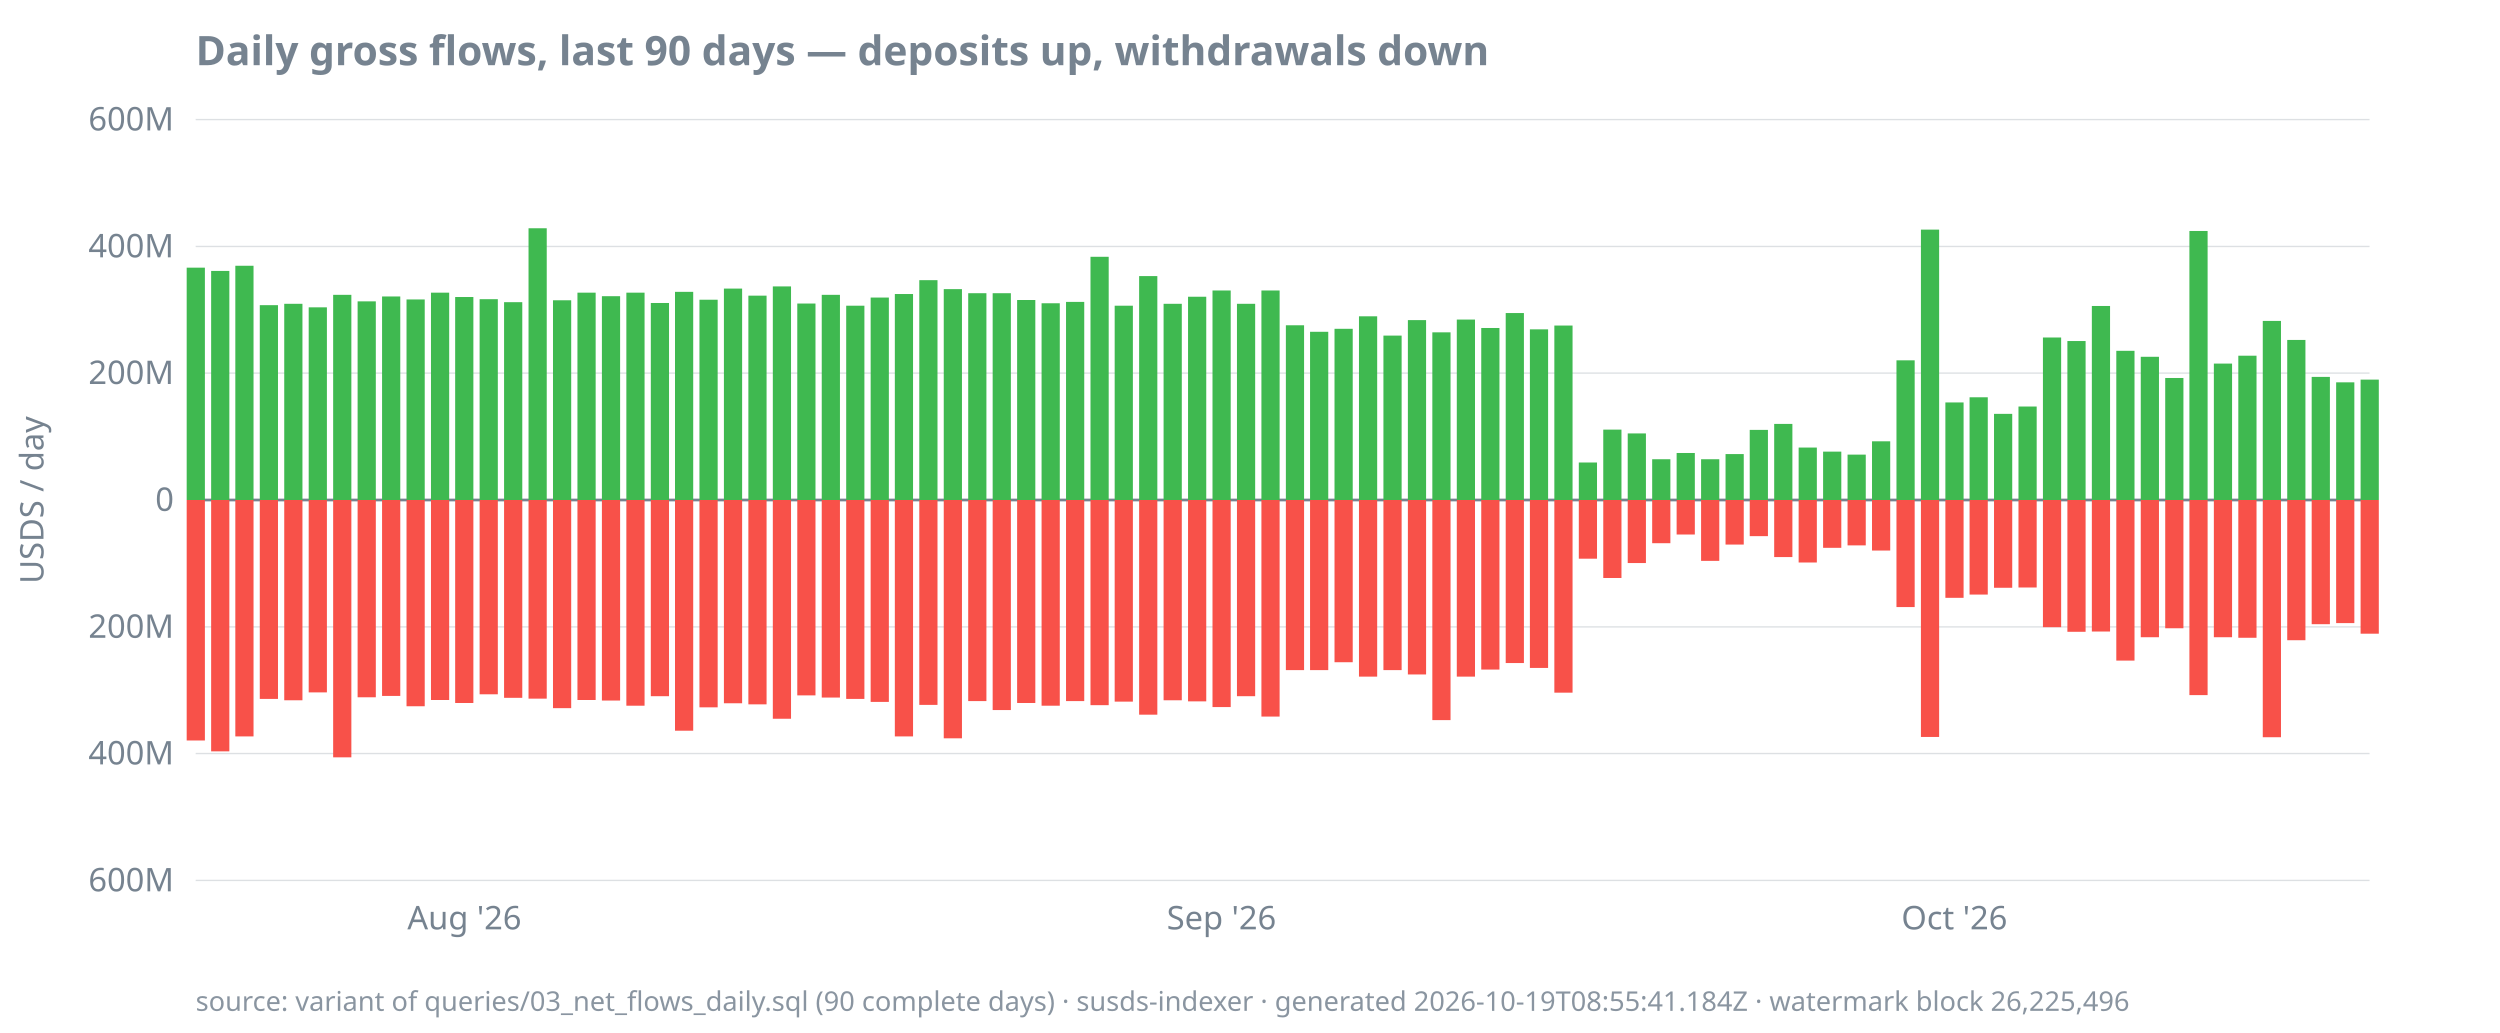
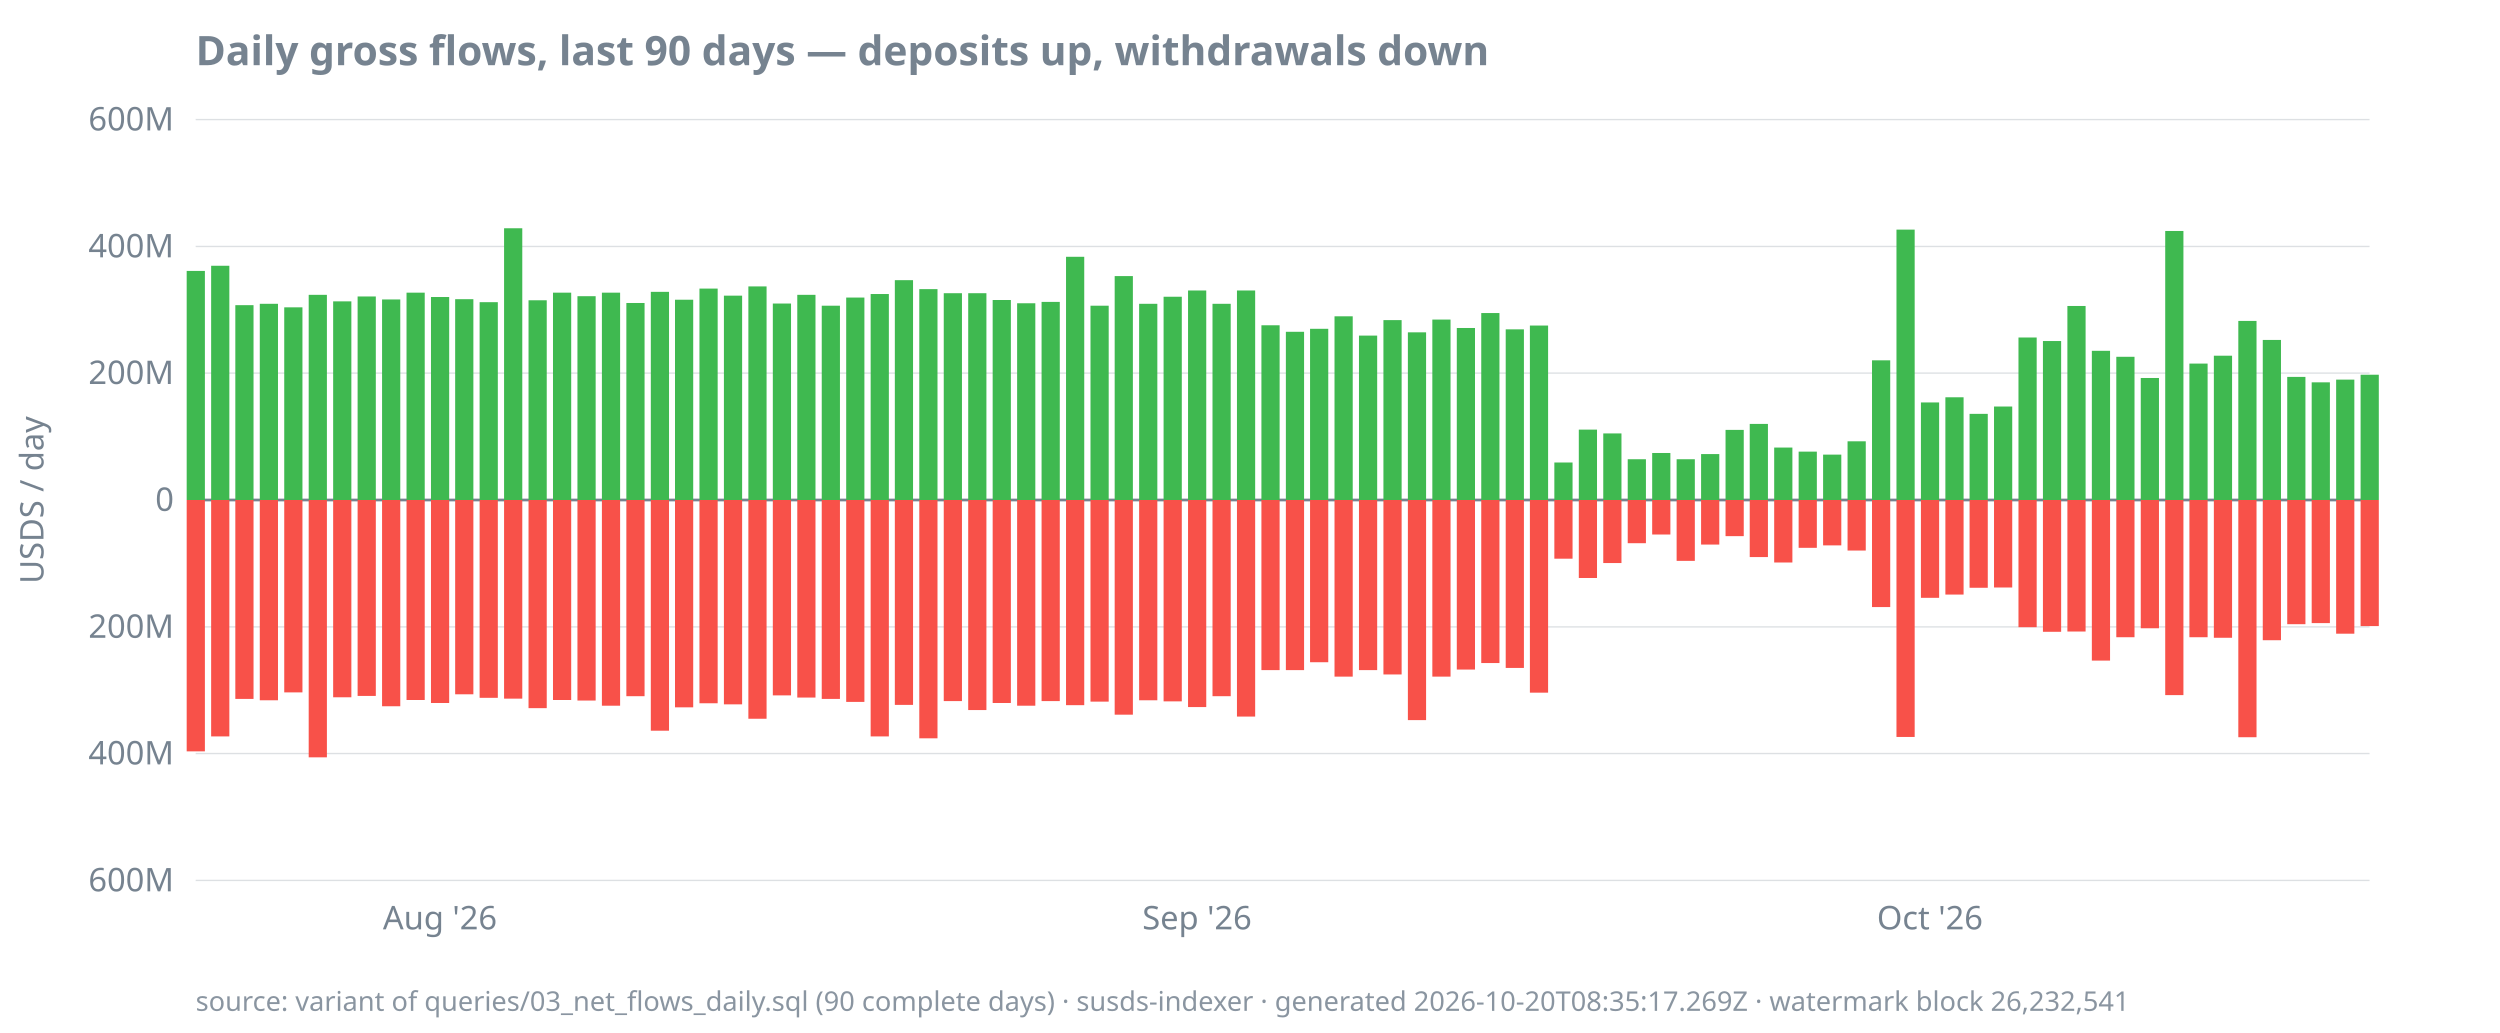
<svg xmlns="http://www.w3.org/2000/svg" width="920" height="380" viewBox="0 0 920 380">
  <style>
  text { font-family: ui-sans-serif, system-ui, sans-serif; font-size: 12px; fill: #768390; }
  .title { font-size: 15px; font-weight: 600; fill: #768390; }
  .footer { font-size: 10px; fill: #768390; opacity: 0.85; }
  .axis { stroke: #768390; stroke-width: 1; }
  .grid { stroke: #768390; stroke-width: 0.5; opacity: 0.25; }
  .line { stroke: #4493f8; stroke-width: 1.8; fill: none; }
  .pos { fill: #3fb950; }
  .neg { fill: #f85149; }
  @media (prefers-color-scheme: dark) {
    text, .title, .footer { fill: #9198a1; }
  }
</style>
  <text class="title" x="72" y="24">Daily gross flows, last 90 days — deposits up, withdrawals down</text>
  <text transform="rotate(-90)" x="-184" y="16" text-anchor="middle">USDS / day</text>
  <line class="grid" x1="72" x2="872" y1="324.0" y2="324.0" />
  <line class="grid" x1="72" x2="872" y1="277.3" y2="277.3" />
  <line class="grid" x1="72" x2="872" y1="230.7" y2="230.7" />
  <line class="grid" x1="72" x2="872" y1="184.0" y2="184.0" />
  <line class="grid" x1="72" x2="872" y1="137.3" y2="137.3" />
  <line class="grid" x1="72" x2="872" y1="90.7" y2="90.7" />
  <line class="grid" x1="72" x2="872" y1="44.0" y2="44.0" />
  <line class="axis" x1="72" x2="872" y1="184.0" y2="184.0" />
  <text x="64" y="328.0" text-anchor="end">600M</text>
  <text x="64" y="281.3" text-anchor="end">400M</text>
  <text x="64" y="234.7" text-anchor="end">200M</text>
  <text x="64" y="188.0" text-anchor="end">0</text>
  <text x="64" y="141.3" text-anchor="end">200M</text>
  <text x="64" y="94.7" text-anchor="end">400M</text>
  <text x="64" y="48.0" text-anchor="end">600M</text>
-   <text x="170.9" y="342" text-anchor="middle">Aug '26</text>
-   <text x="449.5" y="342" text-anchor="middle">Sep '26</text>
-   <text x="719.2" y="342" text-anchor="middle">Oct '26</text>
-   <rect class="pos" x="68.7" y="98.5" width="6.7" height="85.5" />
-   <rect class="neg" x="68.7" y="184.0" width="6.7" height="88.5" />
-   <rect class="pos" x="77.7" y="99.7" width="6.7" height="84.3" />
-   <rect class="neg" x="77.7" y="184.0" width="6.7" height="92.5" />
-   <rect class="pos" x="86.6" y="97.8" width="6.7" height="86.2" />
-   <rect class="neg" x="86.6" y="184.0" width="6.7" height="87.0" />
-   <rect class="pos" x="95.6" y="112.3" width="6.7" height="71.7" />
-   <rect class="neg" x="95.6" y="184.0" width="6.7" height="73.2" />
-   <rect class="pos" x="104.6" y="111.8" width="6.7" height="72.2" />
-   <rect class="neg" x="104.6" y="184.0" width="6.7" height="73.7" />
-   <rect class="pos" x="113.6" y="113.1" width="6.7" height="70.9" />
-   <rect class="neg" x="113.6" y="184.0" width="6.7" height="70.8" />
-   <rect class="pos" x="122.6" y="108.5" width="6.7" height="75.5" />
-   <rect class="neg" x="122.6" y="184.0" width="6.7" height="94.7" />
-   <rect class="pos" x="131.6" y="110.9" width="6.7" height="73.1" />
-   <rect class="neg" x="131.6" y="184.0" width="6.7" height="72.6" />
-   <rect class="pos" x="140.6" y="109.1" width="6.7" height="74.9" />
-   <rect class="neg" x="140.6" y="184.0" width="6.7" height="72.1" />
-   <rect class="pos" x="149.6" y="110.2" width="6.7" height="73.8" />
-   <rect class="neg" x="149.6" y="184.0" width="6.7" height="75.9" />
-   <rect class="pos" x="158.6" y="107.7" width="6.7" height="76.3" />
-   <rect class="neg" x="158.6" y="184.0" width="6.7" height="73.6" />
-   <rect class="pos" x="167.5" y="109.3" width="6.7" height="74.7" />
-   <rect class="neg" x="167.5" y="184.0" width="6.7" height="74.7" />
-   <rect class="pos" x="176.5" y="110.1" width="6.7" height="73.9" />
-   <rect class="neg" x="176.5" y="184.0" width="6.7" height="71.5" />
-   <rect class="pos" x="185.5" y="111.2" width="6.7" height="72.8" />
-   <rect class="neg" x="185.5" y="184.0" width="6.7" height="72.8" />
-   <rect class="pos" x="194.5" y="84.0" width="6.7" height="100.0" />
-   <rect class="neg" x="194.5" y="184.0" width="6.7" height="73.1" />
-   <rect class="pos" x="203.5" y="110.5" width="6.7" height="73.5" />
-   <rect class="neg" x="203.5" y="184.0" width="6.7" height="76.6" />
-   <rect class="pos" x="212.5" y="107.7" width="6.7" height="76.3" />
-   <rect class="neg" x="212.5" y="184.0" width="6.7" height="73.6" />
-   <rect class="pos" x="221.5" y="109.0" width="6.7" height="75.0" />
-   <rect class="neg" x="221.5" y="184.0" width="6.7" height="73.8" />
-   <rect class="pos" x="230.5" y="107.7" width="6.7" height="76.3" />
-   <rect class="neg" x="230.5" y="184.0" width="6.7" height="75.7" />
-   <rect class="pos" x="239.5" y="111.5" width="6.7" height="72.5" />
-   <rect class="neg" x="239.5" y="184.0" width="6.7" height="72.2" />
-   <rect class="pos" x="248.4" y="107.4" width="6.7" height="76.6" />
-   <rect class="neg" x="248.4" y="184.0" width="6.7" height="84.9" />
-   <rect class="pos" x="257.4" y="110.3" width="6.7" height="73.7" />
-   <rect class="neg" x="257.4" y="184.0" width="6.7" height="76.3" />
-   <rect class="pos" x="266.4" y="106.2" width="6.7" height="77.8" />
-   <rect class="neg" x="266.4" y="184.0" width="6.7" height="74.8" />
-   <rect class="pos" x="275.4" y="108.8" width="6.7" height="75.2" />
-   <rect class="neg" x="275.4" y="184.0" width="6.7" height="75.2" />
-   <rect class="pos" x="284.4" y="105.4" width="6.7" height="78.6" />
-   <rect class="neg" x="284.4" y="184.0" width="6.7" height="80.5" />
-   <rect class="pos" x="293.4" y="111.7" width="6.7" height="72.3" />
-   <rect class="neg" x="293.4" y="184.0" width="6.7" height="71.9" />
-   <rect class="pos" x="302.4" y="108.5" width="6.7" height="75.5" />
-   <rect class="neg" x="302.4" y="184.0" width="6.7" height="72.7" />
-   <rect class="pos" x="311.4" y="112.5" width="6.7" height="71.5" />
-   <rect class="neg" x="311.4" y="184.0" width="6.7" height="73.2" />
-   <rect class="pos" x="320.4" y="109.5" width="6.7" height="74.5" />
-   <rect class="neg" x="320.4" y="184.0" width="6.7" height="74.3" />
-   <rect class="pos" x="329.3" y="108.2" width="6.7" height="75.8" />
-   <rect class="neg" x="329.3" y="184.0" width="6.7" height="87.0" />
-   <rect class="pos" x="338.3" y="103.1" width="6.7" height="80.9" />
-   <rect class="neg" x="338.3" y="184.0" width="6.7" height="75.4" />
-   <rect class="pos" x="347.3" y="106.4" width="6.7" height="77.6" />
-   <rect class="neg" x="347.3" y="184.0" width="6.7" height="87.7" />
+   <text x="161.9" y="342" text-anchor="middle">Aug '26</text>
+   <text x="440.5" y="342" text-anchor="middle">Sep '26</text>
+   <text x="710.2" y="342" text-anchor="middle">Oct '26</text>
+   <rect class="pos" x="68.7" y="99.7" width="6.7" height="84.3" />
+   <rect class="neg" x="68.7" y="184.0" width="6.7" height="92.5" />
+   <rect class="pos" x="77.7" y="97.8" width="6.7" height="86.2" />
+   <rect class="neg" x="77.7" y="184.0" width="6.7" height="87.0" />
+   <rect class="pos" x="86.6" y="112.3" width="6.7" height="71.7" />
+   <rect class="neg" x="86.6" y="184.0" width="6.7" height="73.2" />
+   <rect class="pos" x="95.6" y="111.8" width="6.7" height="72.2" />
+   <rect class="neg" x="95.6" y="184.0" width="6.7" height="73.7" />
+   <rect class="pos" x="104.6" y="113.1" width="6.7" height="70.9" />
+   <rect class="neg" x="104.6" y="184.0" width="6.7" height="70.8" />
+   <rect class="pos" x="113.6" y="108.5" width="6.7" height="75.5" />
+   <rect class="neg" x="113.6" y="184.0" width="6.7" height="94.7" />
+   <rect class="pos" x="122.6" y="110.9" width="6.7" height="73.1" />
+   <rect class="neg" x="122.6" y="184.0" width="6.7" height="72.6" />
+   <rect class="pos" x="131.6" y="109.1" width="6.7" height="74.9" />
+   <rect class="neg" x="131.6" y="184.0" width="6.7" height="72.1" />
+   <rect class="pos" x="140.6" y="110.2" width="6.7" height="73.8" />
+   <rect class="neg" x="140.6" y="184.0" width="6.7" height="75.9" />
+   <rect class="pos" x="149.6" y="107.7" width="6.7" height="76.3" />
+   <rect class="neg" x="149.6" y="184.0" width="6.7" height="73.6" />
+   <rect class="pos" x="158.6" y="109.3" width="6.7" height="74.7" />
+   <rect class="neg" x="158.6" y="184.0" width="6.7" height="74.7" />
+   <rect class="pos" x="167.5" y="110.1" width="6.7" height="73.9" />
+   <rect class="neg" x="167.5" y="184.0" width="6.7" height="71.5" />
+   <rect class="pos" x="176.5" y="111.2" width="6.7" height="72.8" />
+   <rect class="neg" x="176.5" y="184.0" width="6.7" height="72.8" />
+   <rect class="pos" x="185.5" y="84.0" width="6.7" height="100.0" />
+   <rect class="neg" x="185.5" y="184.0" width="6.7" height="73.1" />
+   <rect class="pos" x="194.5" y="110.5" width="6.7" height="73.5" />
+   <rect class="neg" x="194.5" y="184.0" width="6.7" height="76.6" />
+   <rect class="pos" x="203.5" y="107.7" width="6.7" height="76.3" />
+   <rect class="neg" x="203.5" y="184.0" width="6.7" height="73.6" />
+   <rect class="pos" x="212.5" y="109.0" width="6.7" height="75.0" />
+   <rect class="neg" x="212.5" y="184.0" width="6.7" height="73.8" />
+   <rect class="pos" x="221.5" y="107.7" width="6.7" height="76.3" />
+   <rect class="neg" x="221.5" y="184.0" width="6.7" height="75.7" />
+   <rect class="pos" x="230.5" y="111.5" width="6.7" height="72.5" />
+   <rect class="neg" x="230.5" y="184.0" width="6.7" height="72.2" />
+   <rect class="pos" x="239.5" y="107.4" width="6.7" height="76.6" />
+   <rect class="neg" x="239.5" y="184.0" width="6.7" height="84.9" />
+   <rect class="pos" x="248.4" y="110.3" width="6.7" height="73.7" />
+   <rect class="neg" x="248.4" y="184.0" width="6.7" height="76.3" />
+   <rect class="pos" x="257.4" y="106.2" width="6.7" height="77.8" />
+   <rect class="neg" x="257.4" y="184.0" width="6.7" height="74.8" />
+   <rect class="pos" x="266.4" y="108.8" width="6.7" height="75.2" />
+   <rect class="neg" x="266.4" y="184.0" width="6.7" height="75.2" />
+   <rect class="pos" x="275.4" y="105.4" width="6.7" height="78.6" />
+   <rect class="neg" x="275.4" y="184.0" width="6.7" height="80.5" />
+   <rect class="pos" x="284.4" y="111.7" width="6.7" height="72.3" />
+   <rect class="neg" x="284.4" y="184.0" width="6.7" height="71.9" />
+   <rect class="pos" x="293.4" y="108.5" width="6.7" height="75.5" />
+   <rect class="neg" x="293.4" y="184.0" width="6.7" height="72.7" />
+   <rect class="pos" x="302.4" y="112.5" width="6.7" height="71.5" />
+   <rect class="neg" x="302.4" y="184.0" width="6.7" height="73.2" />
+   <rect class="pos" x="311.4" y="109.5" width="6.7" height="74.5" />
+   <rect class="neg" x="311.4" y="184.0" width="6.7" height="74.3" />
+   <rect class="pos" x="320.4" y="108.2" width="6.7" height="75.8" />
+   <rect class="neg" x="320.4" y="184.0" width="6.7" height="87.0" />
+   <rect class="pos" x="329.3" y="103.1" width="6.7" height="80.9" />
+   <rect class="neg" x="329.3" y="184.0" width="6.7" height="75.4" />
+   <rect class="pos" x="338.3" y="106.4" width="6.7" height="77.6" />
+   <rect class="neg" x="338.3" y="184.0" width="6.7" height="87.7" />
+   <rect class="pos" x="347.3" y="107.9" width="6.7" height="76.1" />
+   <rect class="neg" x="347.3" y="184.0" width="6.7" height="74.0" />
  <rect class="pos" x="356.3" y="107.9" width="6.7" height="76.1" />
-   <rect class="neg" x="356.3" y="184.0" width="6.7" height="74.0" />
-   <rect class="pos" x="365.3" y="107.9" width="6.7" height="76.1" />
-   <rect class="neg" x="365.3" y="184.0" width="6.7" height="77.3" />
-   <rect class="pos" x="374.3" y="110.4" width="6.7" height="73.6" />
-   <rect class="neg" x="374.3" y="184.0" width="6.7" height="74.7" />
-   <rect class="pos" x="383.3" y="111.6" width="6.7" height="72.4" />
-   <rect class="neg" x="383.3" y="184.0" width="6.7" height="75.7" />
-   <rect class="pos" x="392.3" y="111.1" width="6.7" height="72.9" />
-   <rect class="neg" x="392.3" y="184.0" width="6.7" height="74.0" />
-   <rect class="pos" x="401.3" y="94.5" width="6.7" height="89.5" />
-   <rect class="neg" x="401.3" y="184.0" width="6.7" height="75.5" />
-   <rect class="pos" x="410.2" y="112.5" width="6.7" height="71.5" />
-   <rect class="neg" x="410.2" y="184.0" width="6.7" height="74.2" />
-   <rect class="pos" x="419.2" y="101.6" width="6.7" height="82.4" />
-   <rect class="neg" x="419.2" y="184.0" width="6.7" height="79.0" />
-   <rect class="pos" x="428.2" y="111.8" width="6.7" height="72.2" />
-   <rect class="neg" x="428.2" y="184.0" width="6.7" height="73.7" />
-   <rect class="pos" x="437.2" y="109.2" width="6.7" height="74.8" />
-   <rect class="neg" x="437.2" y="184.0" width="6.7" height="74.1" />
-   <rect class="pos" x="446.2" y="106.9" width="6.7" height="77.1" />
-   <rect class="neg" x="446.2" y="184.0" width="6.7" height="76.2" />
-   <rect class="pos" x="455.2" y="111.8" width="6.7" height="72.2" />
-   <rect class="neg" x="455.2" y="184.0" width="6.7" height="72.2" />
-   <rect class="pos" x="464.2" y="106.9" width="6.7" height="77.1" />
-   <rect class="neg" x="464.2" y="184.0" width="6.7" height="79.7" />
-   <rect class="pos" x="473.2" y="119.7" width="6.7" height="64.3" />
+   <rect class="neg" x="356.3" y="184.0" width="6.7" height="77.3" />
+   <rect class="pos" x="365.3" y="110.4" width="6.7" height="73.6" />
+   <rect class="neg" x="365.3" y="184.0" width="6.7" height="74.7" />
+   <rect class="pos" x="374.3" y="111.6" width="6.7" height="72.4" />
+   <rect class="neg" x="374.3" y="184.0" width="6.7" height="75.7" />
+   <rect class="pos" x="383.3" y="111.1" width="6.7" height="72.9" />
+   <rect class="neg" x="383.3" y="184.0" width="6.7" height="74.0" />
+   <rect class="pos" x="392.3" y="94.5" width="6.7" height="89.5" />
+   <rect class="neg" x="392.3" y="184.0" width="6.7" height="75.5" />
+   <rect class="pos" x="401.3" y="112.5" width="6.7" height="71.5" />
+   <rect class="neg" x="401.3" y="184.0" width="6.7" height="74.2" />
+   <rect class="pos" x="410.2" y="101.6" width="6.7" height="82.4" />
+   <rect class="neg" x="410.2" y="184.0" width="6.7" height="79.0" />
+   <rect class="pos" x="419.2" y="111.8" width="6.7" height="72.2" />
+   <rect class="neg" x="419.2" y="184.0" width="6.7" height="73.7" />
+   <rect class="pos" x="428.2" y="109.2" width="6.7" height="74.8" />
+   <rect class="neg" x="428.2" y="184.0" width="6.7" height="74.1" />
+   <rect class="pos" x="437.2" y="106.9" width="6.7" height="77.1" />
+   <rect class="neg" x="437.2" y="184.0" width="6.7" height="76.2" />
+   <rect class="pos" x="446.2" y="111.8" width="6.7" height="72.2" />
+   <rect class="neg" x="446.2" y="184.0" width="6.7" height="72.2" />
+   <rect class="pos" x="455.2" y="106.9" width="6.7" height="77.1" />
+   <rect class="neg" x="455.2" y="184.0" width="6.7" height="79.7" />
+   <rect class="pos" x="464.2" y="119.7" width="6.7" height="64.3" />
+   <rect class="neg" x="464.2" y="184.0" width="6.7" height="62.6" />
+   <rect class="pos" x="473.2" y="122.1" width="6.7" height="61.9" />
  <rect class="neg" x="473.2" y="184.0" width="6.7" height="62.6" />
-   <rect class="pos" x="482.1" y="122.1" width="6.7" height="61.9" />
-   <rect class="neg" x="482.1" y="184.0" width="6.7" height="62.6" />
-   <rect class="pos" x="491.1" y="121.0" width="6.7" height="63.0" />
-   <rect class="neg" x="491.1" y="184.0" width="6.7" height="59.7" />
-   <rect class="pos" x="500.1" y="116.4" width="6.7" height="67.6" />
-   <rect class="neg" x="500.1" y="184.0" width="6.7" height="65.0" />
-   <rect class="pos" x="509.1" y="123.5" width="6.7" height="60.5" />
-   <rect class="neg" x="509.1" y="184.0" width="6.7" height="62.6" />
-   <rect class="pos" x="518.1" y="117.8" width="6.7" height="66.2" />
-   <rect class="neg" x="518.1" y="184.0" width="6.7" height="64.2" />
-   <rect class="pos" x="527.1" y="122.3" width="6.7" height="61.7" />
-   <rect class="neg" x="527.1" y="184.0" width="6.7" height="81.0" />
-   <rect class="pos" x="536.1" y="117.6" width="6.7" height="66.4" />
-   <rect class="neg" x="536.1" y="184.0" width="6.7" height="65.0" />
-   <rect class="pos" x="545.1" y="120.7" width="6.7" height="63.3" />
-   <rect class="neg" x="545.1" y="184.0" width="6.7" height="62.4" />
-   <rect class="pos" x="554.1" y="115.2" width="6.7" height="68.8" />
-   <rect class="neg" x="554.1" y="184.0" width="6.7" height="60.0" />
-   <rect class="pos" x="563.0" y="121.2" width="6.7" height="62.8" />
-   <rect class="neg" x="563.0" y="184.0" width="6.7" height="61.8" />
-   <rect class="pos" x="572.0" y="119.8" width="6.7" height="64.2" />
-   <rect class="neg" x="572.0" y="184.0" width="6.7" height="70.9" />
-   <rect class="pos" x="581.0" y="170.2" width="6.7" height="13.8" />
-   <rect class="neg" x="581.0" y="184.0" width="6.7" height="21.6" />
-   <rect class="pos" x="590.0" y="158.1" width="6.7" height="25.9" />
-   <rect class="neg" x="590.0" y="184.0" width="6.7" height="28.7" />
-   <rect class="pos" x="599.0" y="159.5" width="6.7" height="24.5" />
-   <rect class="neg" x="599.0" y="184.0" width="6.7" height="23.2" />
-   <rect class="pos" x="608.0" y="169.0" width="6.7" height="15.0" />
-   <rect class="neg" x="608.0" y="184.0" width="6.7" height="15.9" />
-   <rect class="pos" x="617.0" y="166.7" width="6.7" height="17.3" />
-   <rect class="neg" x="617.0" y="184.0" width="6.7" height="12.7" />
-   <rect class="pos" x="626.0" y="169.0" width="6.7" height="15.0" />
-   <rect class="neg" x="626.0" y="184.0" width="6.7" height="22.4" />
-   <rect class="pos" x="635.0" y="167.1" width="6.7" height="16.9" />
-   <rect class="neg" x="635.0" y="184.0" width="6.7" height="16.4" />
-   <rect class="pos" x="643.9" y="158.2" width="6.7" height="25.8" />
-   <rect class="neg" x="643.9" y="184.0" width="6.7" height="13.3" />
-   <rect class="pos" x="652.9" y="156.0" width="6.7" height="28.0" />
-   <rect class="neg" x="652.9" y="184.0" width="6.7" height="21.0" />
-   <rect class="pos" x="661.9" y="164.7" width="6.7" height="19.3" />
-   <rect class="neg" x="661.9" y="184.0" width="6.7" height="23.0" />
-   <rect class="pos" x="670.9" y="166.2" width="6.7" height="17.8" />
-   <rect class="neg" x="670.9" y="184.0" width="6.7" height="17.6" />
-   <rect class="pos" x="679.9" y="167.3" width="6.7" height="16.7" />
-   <rect class="neg" x="679.9" y="184.0" width="6.7" height="16.7" />
-   <rect class="pos" x="688.9" y="162.4" width="6.7" height="21.6" />
-   <rect class="neg" x="688.9" y="184.0" width="6.7" height="18.6" />
-   <rect class="pos" x="697.9" y="132.6" width="6.7" height="51.4" />
-   <rect class="neg" x="697.9" y="184.0" width="6.7" height="39.4" />
-   <rect class="pos" x="706.9" y="84.5" width="6.7" height="99.5" />
-   <rect class="neg" x="706.9" y="184.0" width="6.7" height="87.2" />
-   <rect class="pos" x="715.9" y="148.1" width="6.7" height="35.9" />
-   <rect class="neg" x="715.9" y="184.0" width="6.7" height="36.0" />
-   <rect class="pos" x="724.8" y="146.2" width="6.7" height="37.8" />
-   <rect class="neg" x="724.8" y="184.0" width="6.7" height="34.8" />
-   <rect class="pos" x="733.8" y="152.3" width="6.7" height="31.7" />
-   <rect class="neg" x="733.8" y="184.0" width="6.7" height="32.3" />
-   <rect class="pos" x="742.8" y="149.6" width="6.7" height="34.4" />
-   <rect class="neg" x="742.8" y="184.0" width="6.7" height="32.2" />
-   <rect class="pos" x="751.8" y="124.2" width="6.7" height="59.8" />
-   <rect class="neg" x="751.8" y="184.0" width="6.7" height="46.8" />
-   <rect class="pos" x="760.8" y="125.5" width="6.7" height="58.5" />
-   <rect class="neg" x="760.8" y="184.0" width="6.7" height="48.5" />
-   <rect class="pos" x="769.8" y="112.6" width="6.7" height="71.4" />
-   <rect class="neg" x="769.8" y="184.0" width="6.7" height="48.4" />
-   <rect class="pos" x="778.8" y="129.1" width="6.7" height="54.9" />
-   <rect class="neg" x="778.8" y="184.0" width="6.7" height="59.1" />
-   <rect class="pos" x="787.8" y="131.3" width="6.7" height="52.7" />
-   <rect class="neg" x="787.8" y="184.0" width="6.7" height="50.5" />
-   <rect class="pos" x="796.8" y="139.1" width="6.7" height="44.9" />
-   <rect class="neg" x="796.8" y="184.0" width="6.7" height="47.2" />
-   <rect class="pos" x="805.7" y="85.0" width="6.7" height="99.0" />
-   <rect class="neg" x="805.7" y="184.0" width="6.7" height="71.8" />
-   <rect class="pos" x="814.7" y="133.8" width="6.7" height="50.2" />
-   <rect class="neg" x="814.7" y="184.0" width="6.7" height="50.5" />
-   <rect class="pos" x="823.7" y="130.9" width="6.7" height="53.1" />
-   <rect class="neg" x="823.7" y="184.0" width="6.7" height="50.7" />
-   <rect class="pos" x="832.7" y="118.1" width="6.7" height="65.9" />
-   <rect class="neg" x="832.7" y="184.0" width="6.7" height="87.3" />
-   <rect class="pos" x="841.7" y="125.1" width="6.7" height="58.9" />
-   <rect class="neg" x="841.7" y="184.0" width="6.7" height="51.6" />
-   <rect class="pos" x="850.7" y="138.7" width="6.7" height="45.3" />
-   <rect class="neg" x="850.7" y="184.0" width="6.7" height="45.7" />
-   <rect class="pos" x="859.7" y="140.7" width="6.7" height="43.3" />
-   <rect class="neg" x="859.7" y="184.0" width="6.7" height="45.3" />
-   <rect class="pos" x="868.7" y="139.7" width="6.7" height="44.3" />
-   <rect class="neg" x="868.7" y="184.0" width="6.7" height="49.2" />
-   <text class="footer" x="72" y="372">source: variant of queries/03_net_flows_daily.sql (90 complete days) · susds-indexer · generated 2026-10-19T08:55:41.184Z · watermark block 26,225,496</text>
+   <rect class="pos" x="482.1" y="121.0" width="6.7" height="63.0" />
+   <rect class="neg" x="482.1" y="184.0" width="6.7" height="59.7" />
+   <rect class="pos" x="491.1" y="116.4" width="6.7" height="67.6" />
+   <rect class="neg" x="491.1" y="184.0" width="6.7" height="65.0" />
+   <rect class="pos" x="500.1" y="123.5" width="6.7" height="60.5" />
+   <rect class="neg" x="500.1" y="184.0" width="6.7" height="62.6" />
+   <rect class="pos" x="509.1" y="117.8" width="6.7" height="66.2" />
+   <rect class="neg" x="509.1" y="184.0" width="6.7" height="64.2" />
+   <rect class="pos" x="518.1" y="122.3" width="6.7" height="61.7" />
+   <rect class="neg" x="518.1" y="184.0" width="6.7" height="81.0" />
+   <rect class="pos" x="527.1" y="117.6" width="6.7" height="66.4" />
+   <rect class="neg" x="527.1" y="184.0" width="6.7" height="65.0" />
+   <rect class="pos" x="536.1" y="120.7" width="6.7" height="63.3" />
+   <rect class="neg" x="536.1" y="184.0" width="6.7" height="62.4" />
+   <rect class="pos" x="545.1" y="115.2" width="6.7" height="68.8" />
+   <rect class="neg" x="545.1" y="184.0" width="6.7" height="60.0" />
+   <rect class="pos" x="554.1" y="121.2" width="6.7" height="62.8" />
+   <rect class="neg" x="554.1" y="184.0" width="6.7" height="61.8" />
+   <rect class="pos" x="563.0" y="119.8" width="6.7" height="64.2" />
+   <rect class="neg" x="563.0" y="184.0" width="6.7" height="70.9" />
+   <rect class="pos" x="572.0" y="170.2" width="6.7" height="13.8" />
+   <rect class="neg" x="572.0" y="184.0" width="6.7" height="21.6" />
+   <rect class="pos" x="581.0" y="158.1" width="6.7" height="25.9" />
+   <rect class="neg" x="581.0" y="184.0" width="6.7" height="28.7" />
+   <rect class="pos" x="590.0" y="159.5" width="6.7" height="24.5" />
+   <rect class="neg" x="590.0" y="184.0" width="6.7" height="23.2" />
+   <rect class="pos" x="599.0" y="169.0" width="6.7" height="15.0" />
+   <rect class="neg" x="599.0" y="184.0" width="6.7" height="15.9" />
+   <rect class="pos" x="608.0" y="166.7" width="6.7" height="17.3" />
+   <rect class="neg" x="608.0" y="184.0" width="6.7" height="12.7" />
+   <rect class="pos" x="617.0" y="169.0" width="6.7" height="15.0" />
+   <rect class="neg" x="617.0" y="184.0" width="6.7" height="22.4" />
+   <rect class="pos" x="626.0" y="167.1" width="6.7" height="16.9" />
+   <rect class="neg" x="626.0" y="184.0" width="6.7" height="16.4" />
+   <rect class="pos" x="635.0" y="158.2" width="6.7" height="25.8" />
+   <rect class="neg" x="635.0" y="184.0" width="6.7" height="13.3" />
+   <rect class="pos" x="643.9" y="156.0" width="6.7" height="28.0" />
+   <rect class="neg" x="643.9" y="184.0" width="6.7" height="21.0" />
+   <rect class="pos" x="652.9" y="164.7" width="6.7" height="19.3" />
+   <rect class="neg" x="652.9" y="184.0" width="6.7" height="23.0" />
+   <rect class="pos" x="661.9" y="166.2" width="6.7" height="17.8" />
+   <rect class="neg" x="661.9" y="184.0" width="6.7" height="17.6" />
+   <rect class="pos" x="670.9" y="167.3" width="6.7" height="16.7" />
+   <rect class="neg" x="670.9" y="184.0" width="6.7" height="16.7" />
+   <rect class="pos" x="679.9" y="162.4" width="6.7" height="21.6" />
+   <rect class="neg" x="679.9" y="184.0" width="6.7" height="18.6" />
+   <rect class="pos" x="688.9" y="132.6" width="6.7" height="51.4" />
+   <rect class="neg" x="688.9" y="184.0" width="6.7" height="39.4" />
+   <rect class="pos" x="697.9" y="84.5" width="6.7" height="99.5" />
+   <rect class="neg" x="697.9" y="184.0" width="6.7" height="87.2" />
+   <rect class="pos" x="706.9" y="148.1" width="6.7" height="35.9" />
+   <rect class="neg" x="706.9" y="184.0" width="6.7" height="36.0" />
+   <rect class="pos" x="715.9" y="146.2" width="6.7" height="37.8" />
+   <rect class="neg" x="715.9" y="184.0" width="6.7" height="34.8" />
+   <rect class="pos" x="724.8" y="152.3" width="6.7" height="31.7" />
+   <rect class="neg" x="724.8" y="184.0" width="6.7" height="32.3" />
+   <rect class="pos" x="733.8" y="149.6" width="6.7" height="34.4" />
+   <rect class="neg" x="733.8" y="184.0" width="6.7" height="32.2" />
+   <rect class="pos" x="742.8" y="124.2" width="6.7" height="59.8" />
+   <rect class="neg" x="742.8" y="184.0" width="6.7" height="46.8" />
+   <rect class="pos" x="751.8" y="125.5" width="6.7" height="58.5" />
+   <rect class="neg" x="751.8" y="184.0" width="6.7" height="48.5" />
+   <rect class="pos" x="760.8" y="112.6" width="6.7" height="71.4" />
+   <rect class="neg" x="760.8" y="184.0" width="6.7" height="48.4" />
+   <rect class="pos" x="769.8" y="129.1" width="6.7" height="54.9" />
+   <rect class="neg" x="769.8" y="184.0" width="6.7" height="59.1" />
+   <rect class="pos" x="778.8" y="131.3" width="6.7" height="52.7" />
+   <rect class="neg" x="778.8" y="184.0" width="6.7" height="50.5" />
+   <rect class="pos" x="787.8" y="139.1" width="6.7" height="44.9" />
+   <rect class="neg" x="787.8" y="184.0" width="6.7" height="47.2" />
+   <rect class="pos" x="796.8" y="85.0" width="6.7" height="99.0" />
+   <rect class="neg" x="796.8" y="184.0" width="6.7" height="71.8" />
+   <rect class="pos" x="805.7" y="133.8" width="6.7" height="50.2" />
+   <rect class="neg" x="805.7" y="184.0" width="6.7" height="50.5" />
+   <rect class="pos" x="814.7" y="130.9" width="6.7" height="53.1" />
+   <rect class="neg" x="814.7" y="184.0" width="6.7" height="50.7" />
+   <rect class="pos" x="823.7" y="118.1" width="6.7" height="65.9" />
+   <rect class="neg" x="823.7" y="184.0" width="6.7" height="87.3" />
+   <rect class="pos" x="832.7" y="125.1" width="6.7" height="58.9" />
+   <rect class="neg" x="832.7" y="184.0" width="6.7" height="51.6" />
+   <rect class="pos" x="841.7" y="138.7" width="6.7" height="45.3" />
+   <rect class="neg" x="841.7" y="184.0" width="6.7" height="45.7" />
+   <rect class="pos" x="850.7" y="140.7" width="6.7" height="43.3" />
+   <rect class="neg" x="850.7" y="184.0" width="6.7" height="45.3" />
+   <rect class="pos" x="859.7" y="139.7" width="6.7" height="44.3" />
+   <rect class="neg" x="859.7" y="184.0" width="6.7" height="49.2" />
+   <rect class="pos" x="868.7" y="137.9" width="6.7" height="46.1" />
+   <rect class="neg" x="868.7" y="184.0" width="6.7" height="46.4" />
+   <text class="footer" x="72" y="372">source: variant of queries/03_net_flows_daily.sql (90 complete days) · susds-indexer · generated 2026-10-20T08:35:17.269Z · watermark block 26,232,541</text>
</svg>
